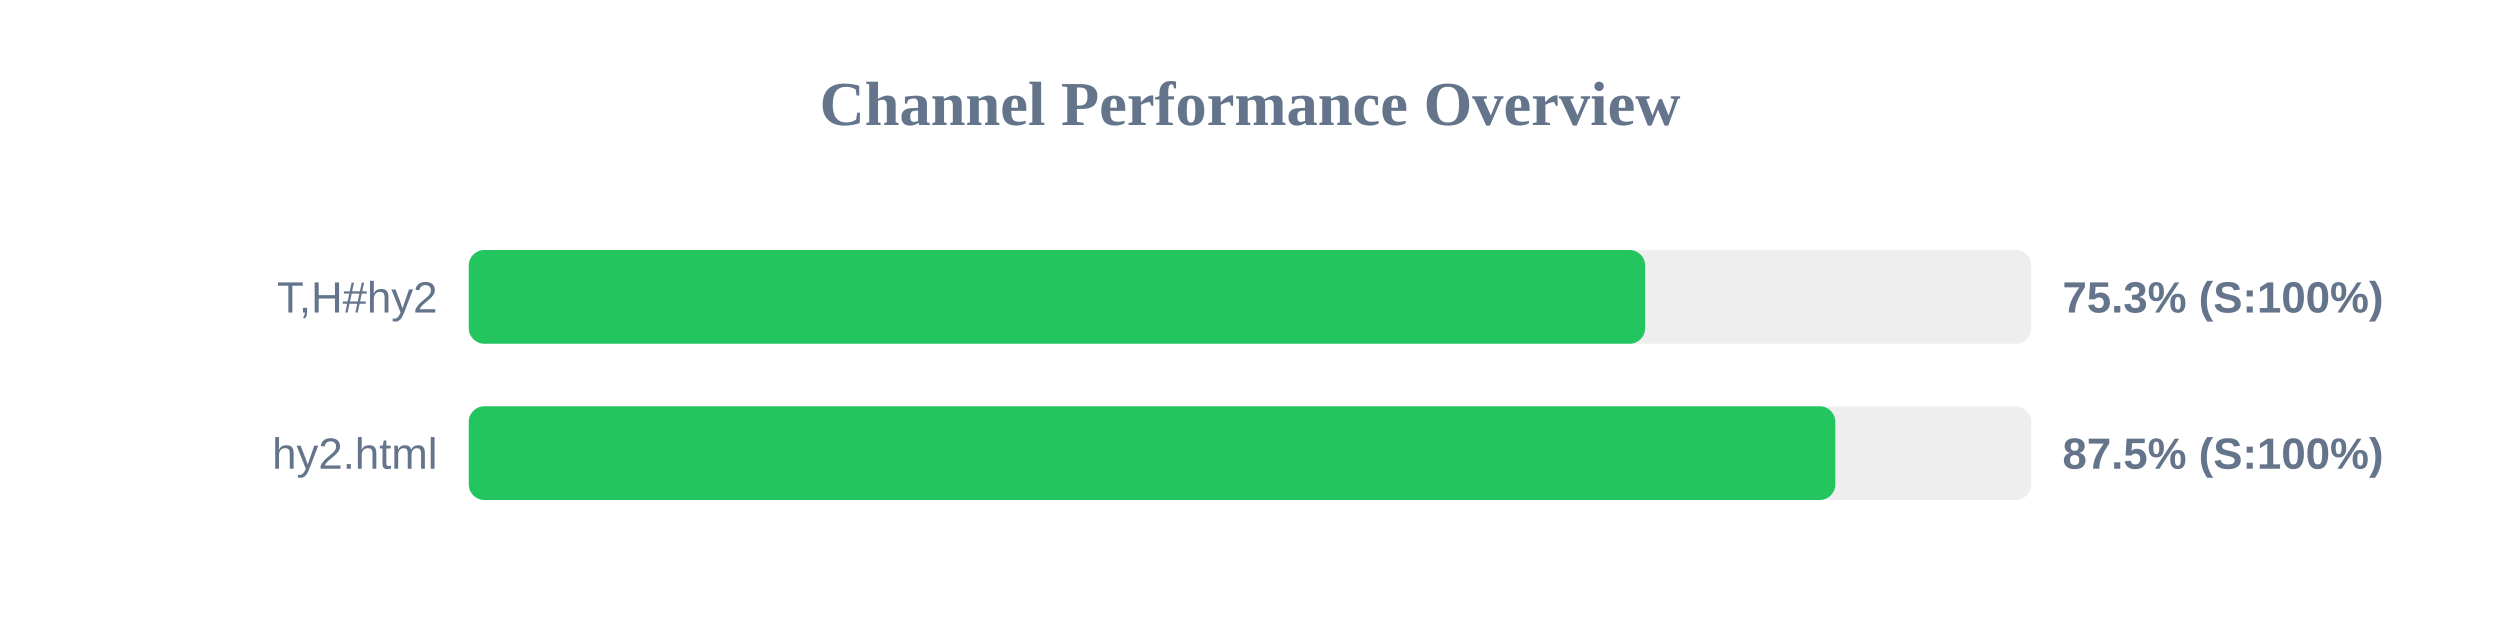
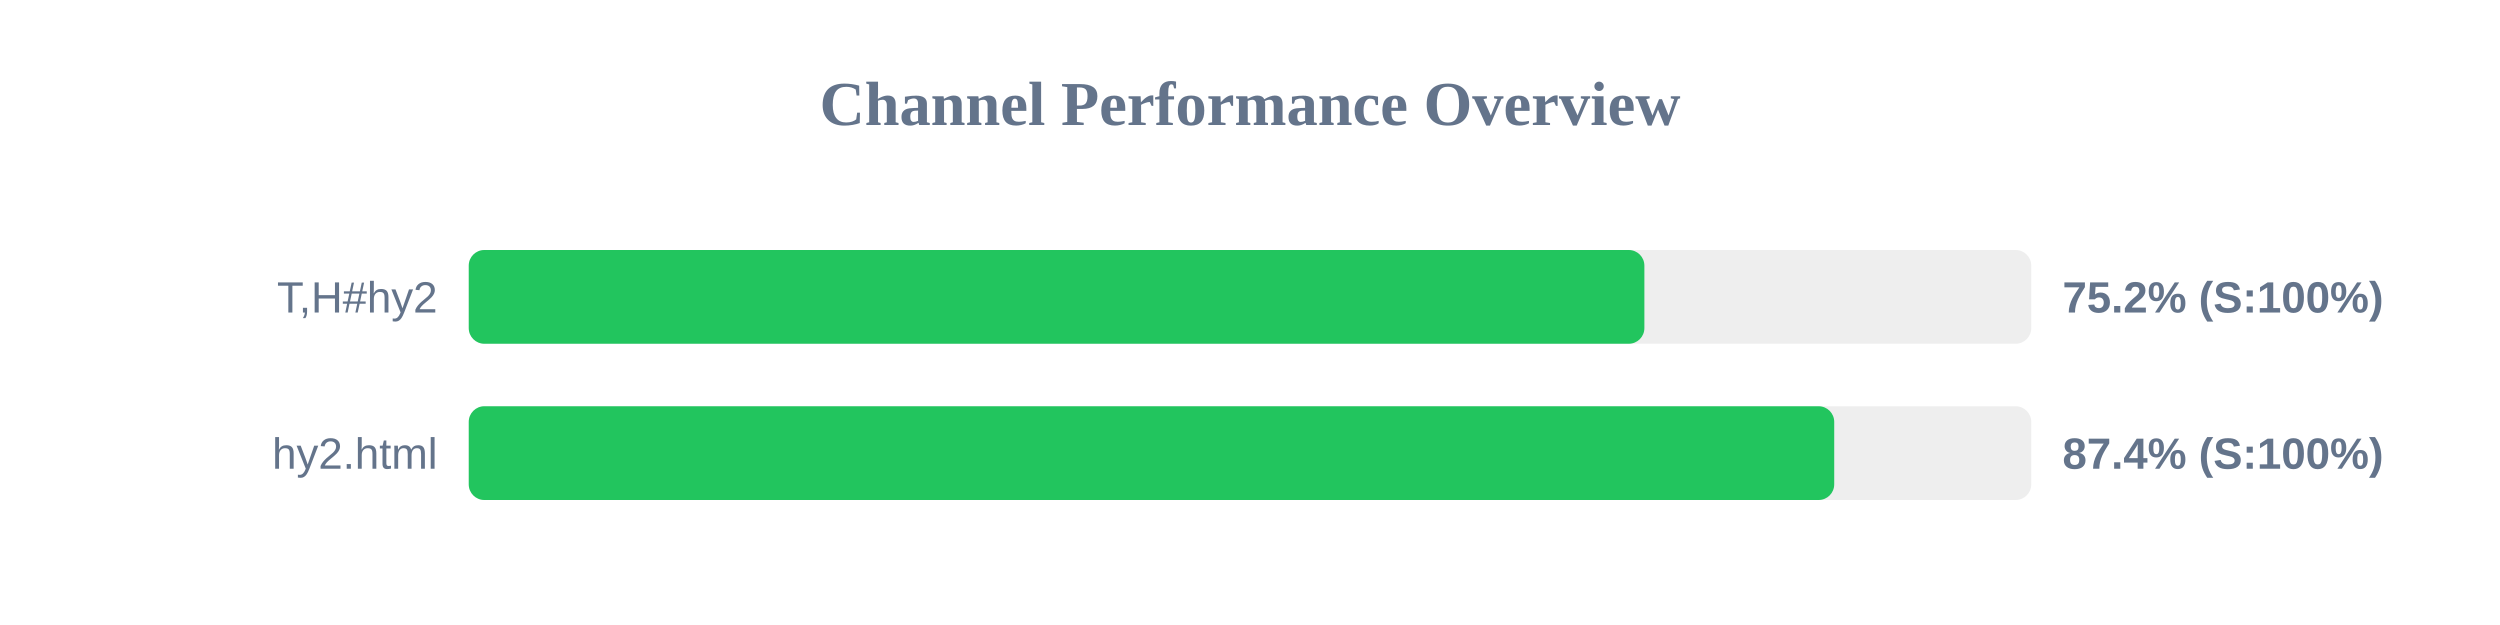
<svg xmlns="http://www.w3.org/2000/svg" width="800" height="200" version="1.1">
  <style>
        .row { font: 14px Arial; fill: #64748b; }
        .score { font: bold 14px Arial; fill: #64748b; }
    </style>
  <text x="400" y="40" text-anchor="middle" font-size="20px" font-weight="bold" fill="#64748b">Channel Performance Overview</text>
  <rect x="150" y="80" width="500" height="30" fill="#eee" rx="5" />
-   <rect x="150" y="80" width="376.45" height="30" fill="#22c55e" rx="5" />
+   <rect x="150" y="80" width="376.2" height="30" fill="#22c55e" rx="5" />
  <text x="140" y="100" text-anchor="end" class="row">T,H#hy2</text>
-   <text x="660" y="100" text-anchor="start" class="score">75.3% (S:100%)</text>
+   <text x="660" y="100" text-anchor="start" class="score">75.2% (S:100%)</text>
  <rect x="150" y="130" width="500" height="30" fill="#eee" rx="5" />
-   <rect x="150" y="130" width="437.3" height="30" fill="#22c55e" rx="5" />
+   <rect x="150" y="130" width="436.95" height="30" fill="#22c55e" rx="5" />
  <text x="140" y="150" text-anchor="end" class="row">hy2.html</text>
-   <text x="660" y="150" text-anchor="start" class="score">87.5% (S:100%)</text>
+   <text x="660" y="150" text-anchor="start" class="score">87.4% (S:100%)</text>
</svg>
